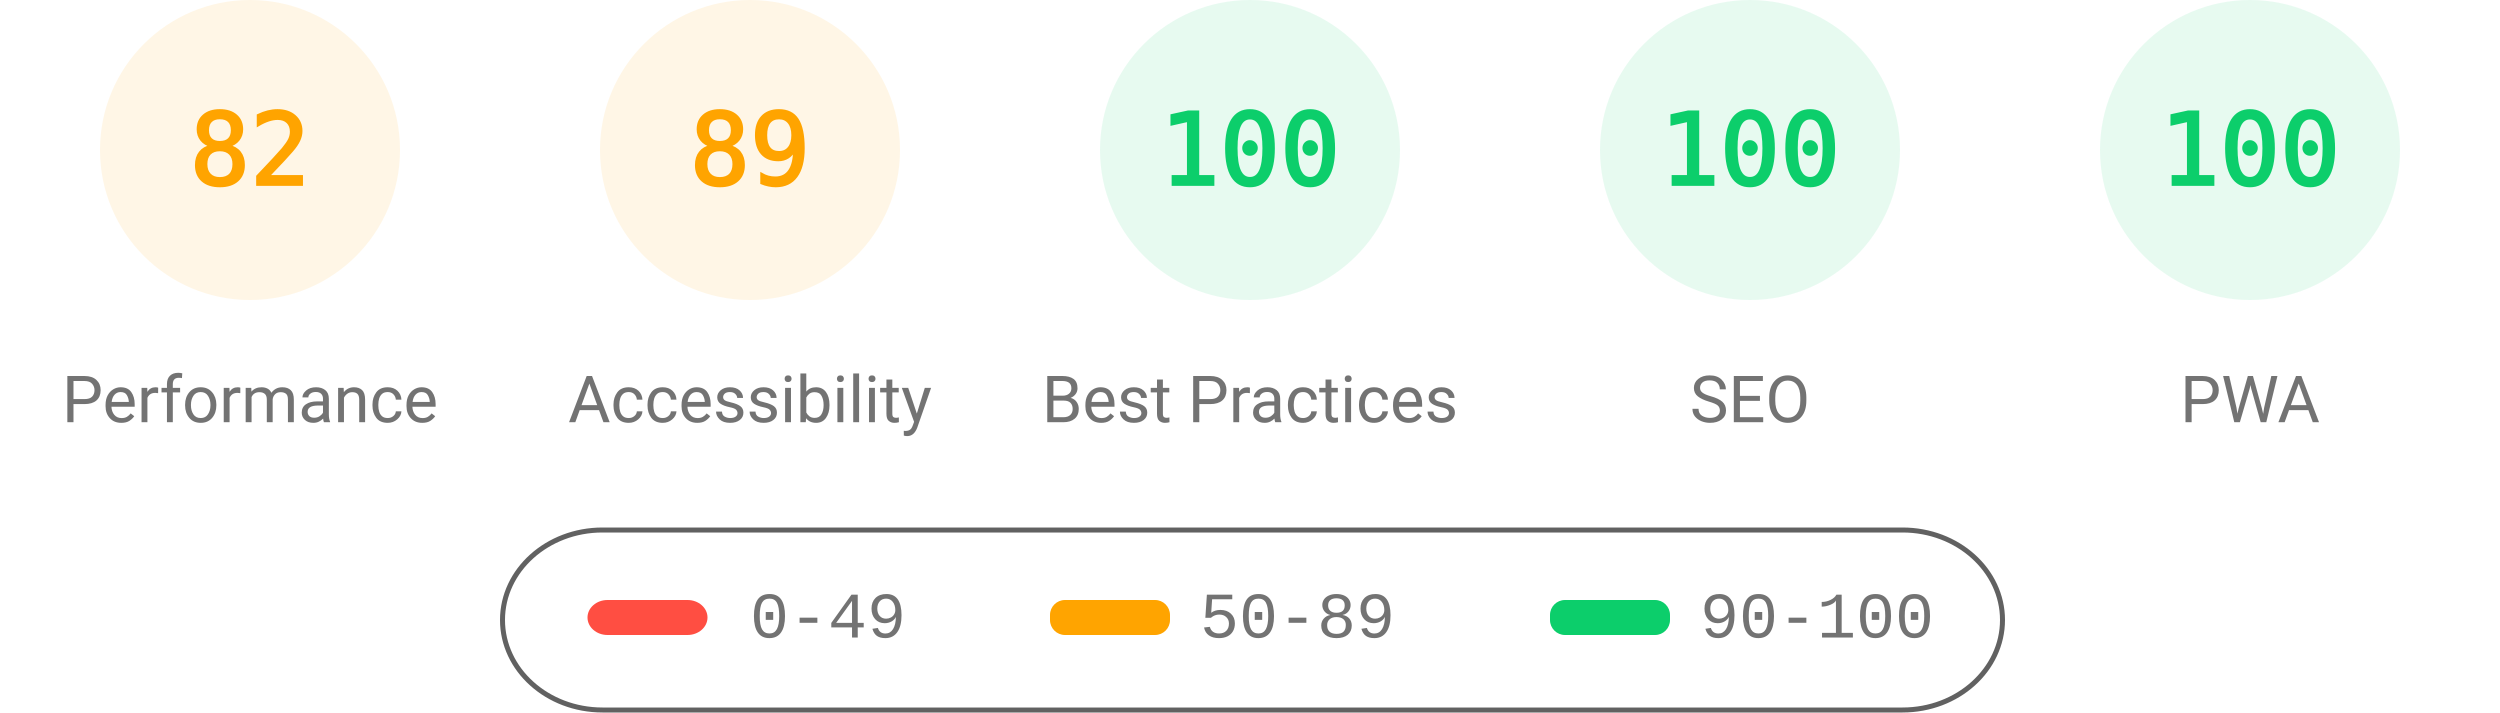
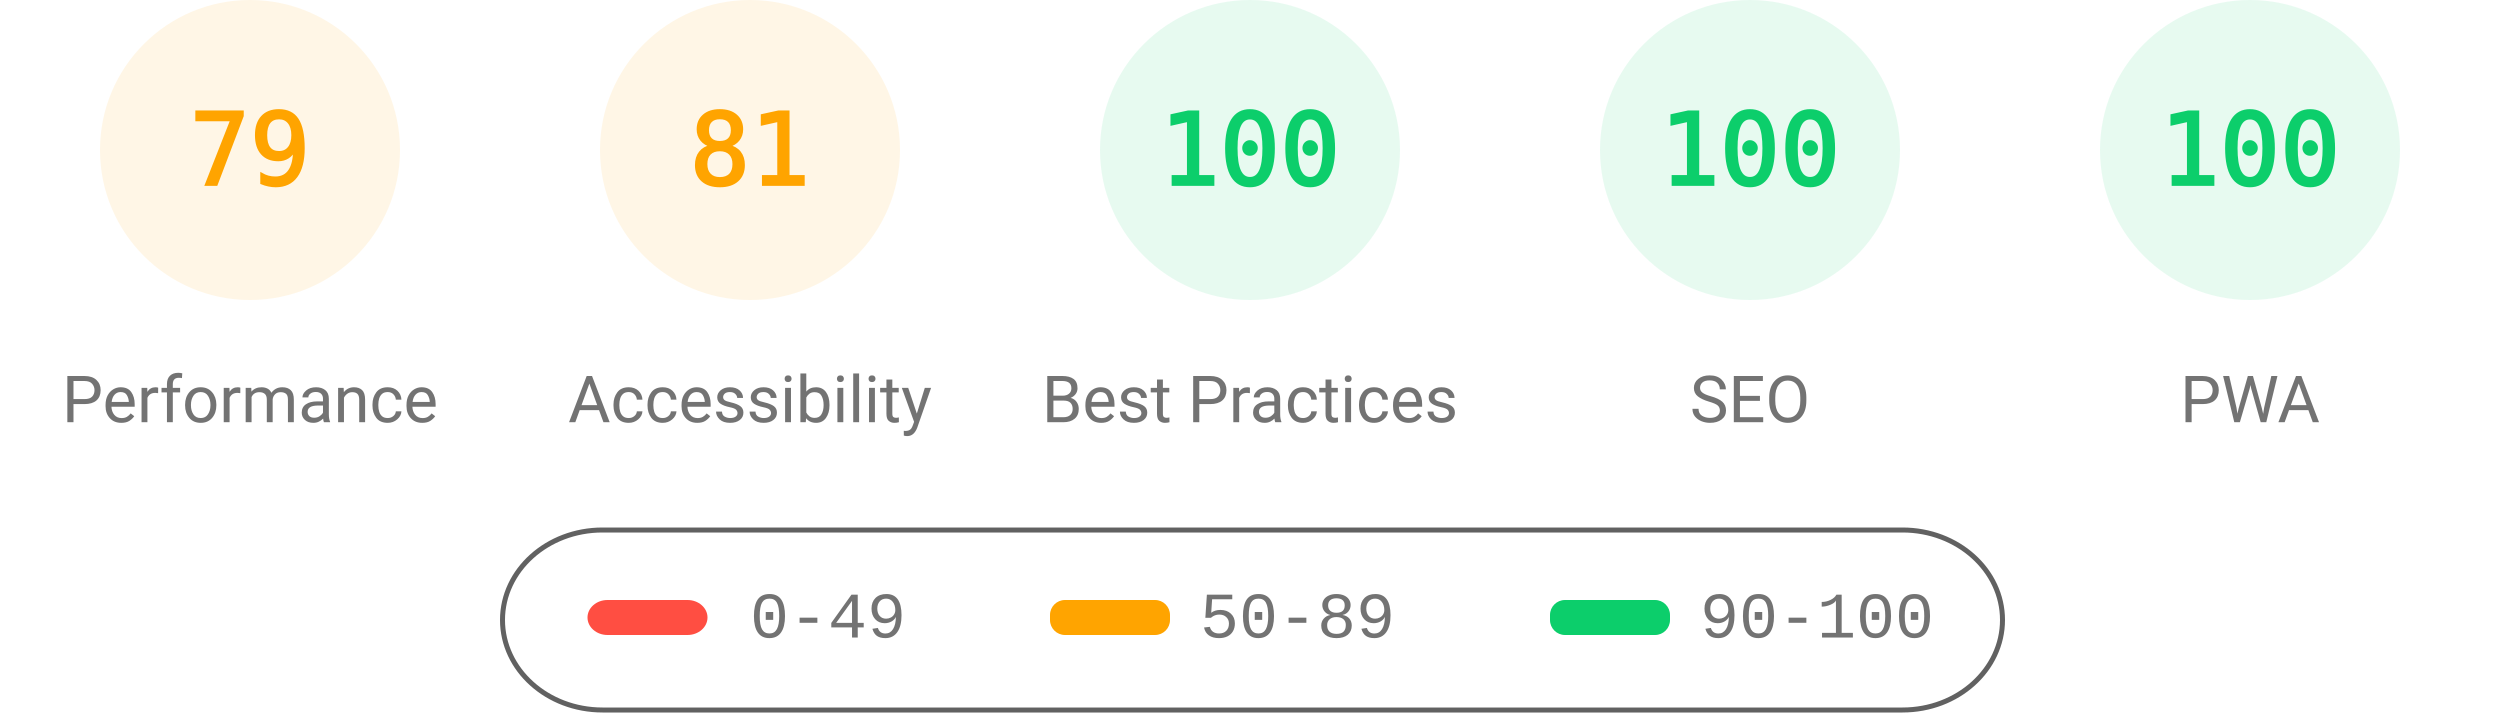
<svg xmlns="http://www.w3.org/2000/svg" fill="none" width="1000" height="285">
  <style>.gauge-base{opacity:.1}.gauge-arc{fill:none;animation-delay:250ms;stroke-linecap:round;transform:rotate(-90deg);transform-origin:100px 60px;animation:load-gauge 1s ease forwards}.guage-text{font-size:40px;font-family:monospace;text-align:center}.guage-red{color:#ff4e42;fill:#ff4e42;stroke:#ff4e42}.guage-orange{color:#ffa400;fill:#ffa400;stroke:#ffa400}.guage-green{color:#0cce6b;fill:#0cce6b;stroke:#0cce6b}.guage-undefined{color:#5c5c5c;fill:#5c5c5c;stroke:#5c5c5c}.guage-title{color:#737373;fill:#737373;stroke:none;font-size:26px;line-height:26px;font-family:Roboto,Halvetica,Arial,sans-serif}@keyframes load-gauge{from{stroke-dasharray:0 352.858}}</style>
  <svg class="guage-div guage-perf guage-orange" viewBox="0 0 200 200" width="200" height="200">
    <circle class="gauge-base" r="56" cx="100" cy="60" stroke-width="8" />
-     <circle class="gauge-arc guage-arc-1" r="56" cx="100" cy="60" stroke-width="8" style="stroke-dasharray:288.524,351.858" />
-     <text class="guage-text" x="100" y="60" alignment-baseline="central" dominant-baseline="central" text-anchor="middle">82</text>
+     <circle class="gauge-arc guage-arc-1" r="56" cx="100" cy="60" stroke-width="8" style="stroke-dasharray:277.968,351.858" />
+     <text class="guage-text" x="100" y="60" alignment-baseline="central" dominant-baseline="central" text-anchor="middle">79</text>
    <text class="guage-title" x="100" y="160" alignment-baseline="central" dominant-baseline="central" text-anchor="middle">Performance</text>
  </svg>
  <svg class="guage-div guage-acc guage-orange" viewBox="0 0 200 200" width="200" height="200" x="200">
    <circle class="gauge-base" r="56" cx="100" cy="60" stroke-width="8" />
-     <circle class="gauge-arc guage-arc-2" r="56" cx="100" cy="60" stroke-width="8" style="stroke-dasharray:313.154,351.858" />
-     <text class="guage-text" x="100" y="60" alignment-baseline="central" dominant-baseline="central" text-anchor="middle">89</text>
+     <circle class="gauge-arc guage-arc-2" r="56" cx="100" cy="60" stroke-width="8" style="stroke-dasharray:285.005,351.858" />
+     <text class="guage-text" x="100" y="60" alignment-baseline="central" dominant-baseline="central" text-anchor="middle">81</text>
    <text class="guage-title" x="100" y="160" alignment-baseline="central" dominant-baseline="central" text-anchor="middle">Accessibility</text>
  </svg>
  <svg class="guage-div guage-best guage-green" viewBox="0 0 200 200" width="200" height="200" x="400">
    <circle class="gauge-base" r="56" cx="100" cy="60" stroke-width="8" />
    <circle class="gauge-arc guage-arc-3" r="56" cx="100" cy="60" stroke-width="8" style="stroke-dasharray:351.858,351.858" />
    <text class="guage-text" x="100" y="60" alignment-baseline="central" dominant-baseline="central" text-anchor="middle">100</text>
    <text class="guage-title" x="100" y="160" alignment-baseline="central" dominant-baseline="central" text-anchor="middle">Best Practices</text>
  </svg>
  <svg class="guage-div guage-seo guage-green" viewBox="0 0 200 200" width="200" height="200" x="600">
    <circle class="gauge-base" r="56" cx="100" cy="60" stroke-width="8" />
    <circle class="gauge-arc guage-arc-4" r="56" cx="100" cy="60" stroke-width="8" style="stroke-dasharray:351.858,351.858" />
    <text class="guage-text" x="100" y="60" alignment-baseline="central" dominant-baseline="central" text-anchor="middle">100</text>
    <text class="guage-title" x="100" y="160" alignment-baseline="central" dominant-baseline="central" text-anchor="middle">SEO</text>
  </svg>
  <svg class="guage-div guage-pwa guage-green" viewBox="0 0 200 200" width="200" height="200" x="800">
    <circle class="gauge-base" r="56" cx="100" cy="60" stroke-width="8" />
    <circle class="gauge-arc guage-arc-4" r="56" cx="100" cy="60" stroke-width="8" style="stroke-dasharray:351.858,351.858" />
    <text class="guage-text" x="100" y="60" alignment-baseline="central" dominant-baseline="central" text-anchor="middle">100</text>
    <text class="guage-title" x="100" y="160" alignment-baseline="central" dominant-baseline="central" text-anchor="middle">PWA</text>
  </svg>
  <svg width="604" height="76" x="200" y="210">
    <path fill="none" id="canvas_background" d="M-1-1h604v80H-1z" />
    <rect fill-opacity="0" stroke="#616161" stroke-width="2" rx="40" id="svg_2" height="72" width="600" y="2" x="1" fill="#000" />
    <rect stroke="#000" rx="8" id="svg_3" height="14" width="48" y="30" x="35" stroke-opacity="null" stroke-width="0" fill="#ff4e42" />
    <rect stroke="#000" rx="6" id="svg_4" height="14" width="48" y="30" x="220" stroke-opacity="null" stroke-width="0" fill="#ffa400" />
    <rect stroke="#000" rx="6" id="svg_5" height="14" width="48" y="30" x="420" stroke-opacity="null" stroke-width="0" fill="#0cce6b" />
    <text xml:space="preserve" text-anchor="start" font-family="'Courier New', Courier, monospace" font-size="26" id="svg_6" y="45" x="100" stroke-opacity="null" stroke-width="0" stroke="#000" fill="#737373">0-49</text>
    <text xml:space="preserve" text-anchor="start" font-family="'Courier New', Courier, monospace" font-size="26" id="svg_7" y="45" x="280" stroke-opacity="null" stroke-width="0" stroke="#000" fill="#737373">50-89</text>
    <text xml:space="preserve" text-anchor="start" font-family="'Courier New', Courier, monospace" font-size="26" id="svg_8" y="45" x="480" stroke-opacity="null" stroke-width="0" stroke="#000" fill="#737373">90-100</text>
  </svg>
</svg>
